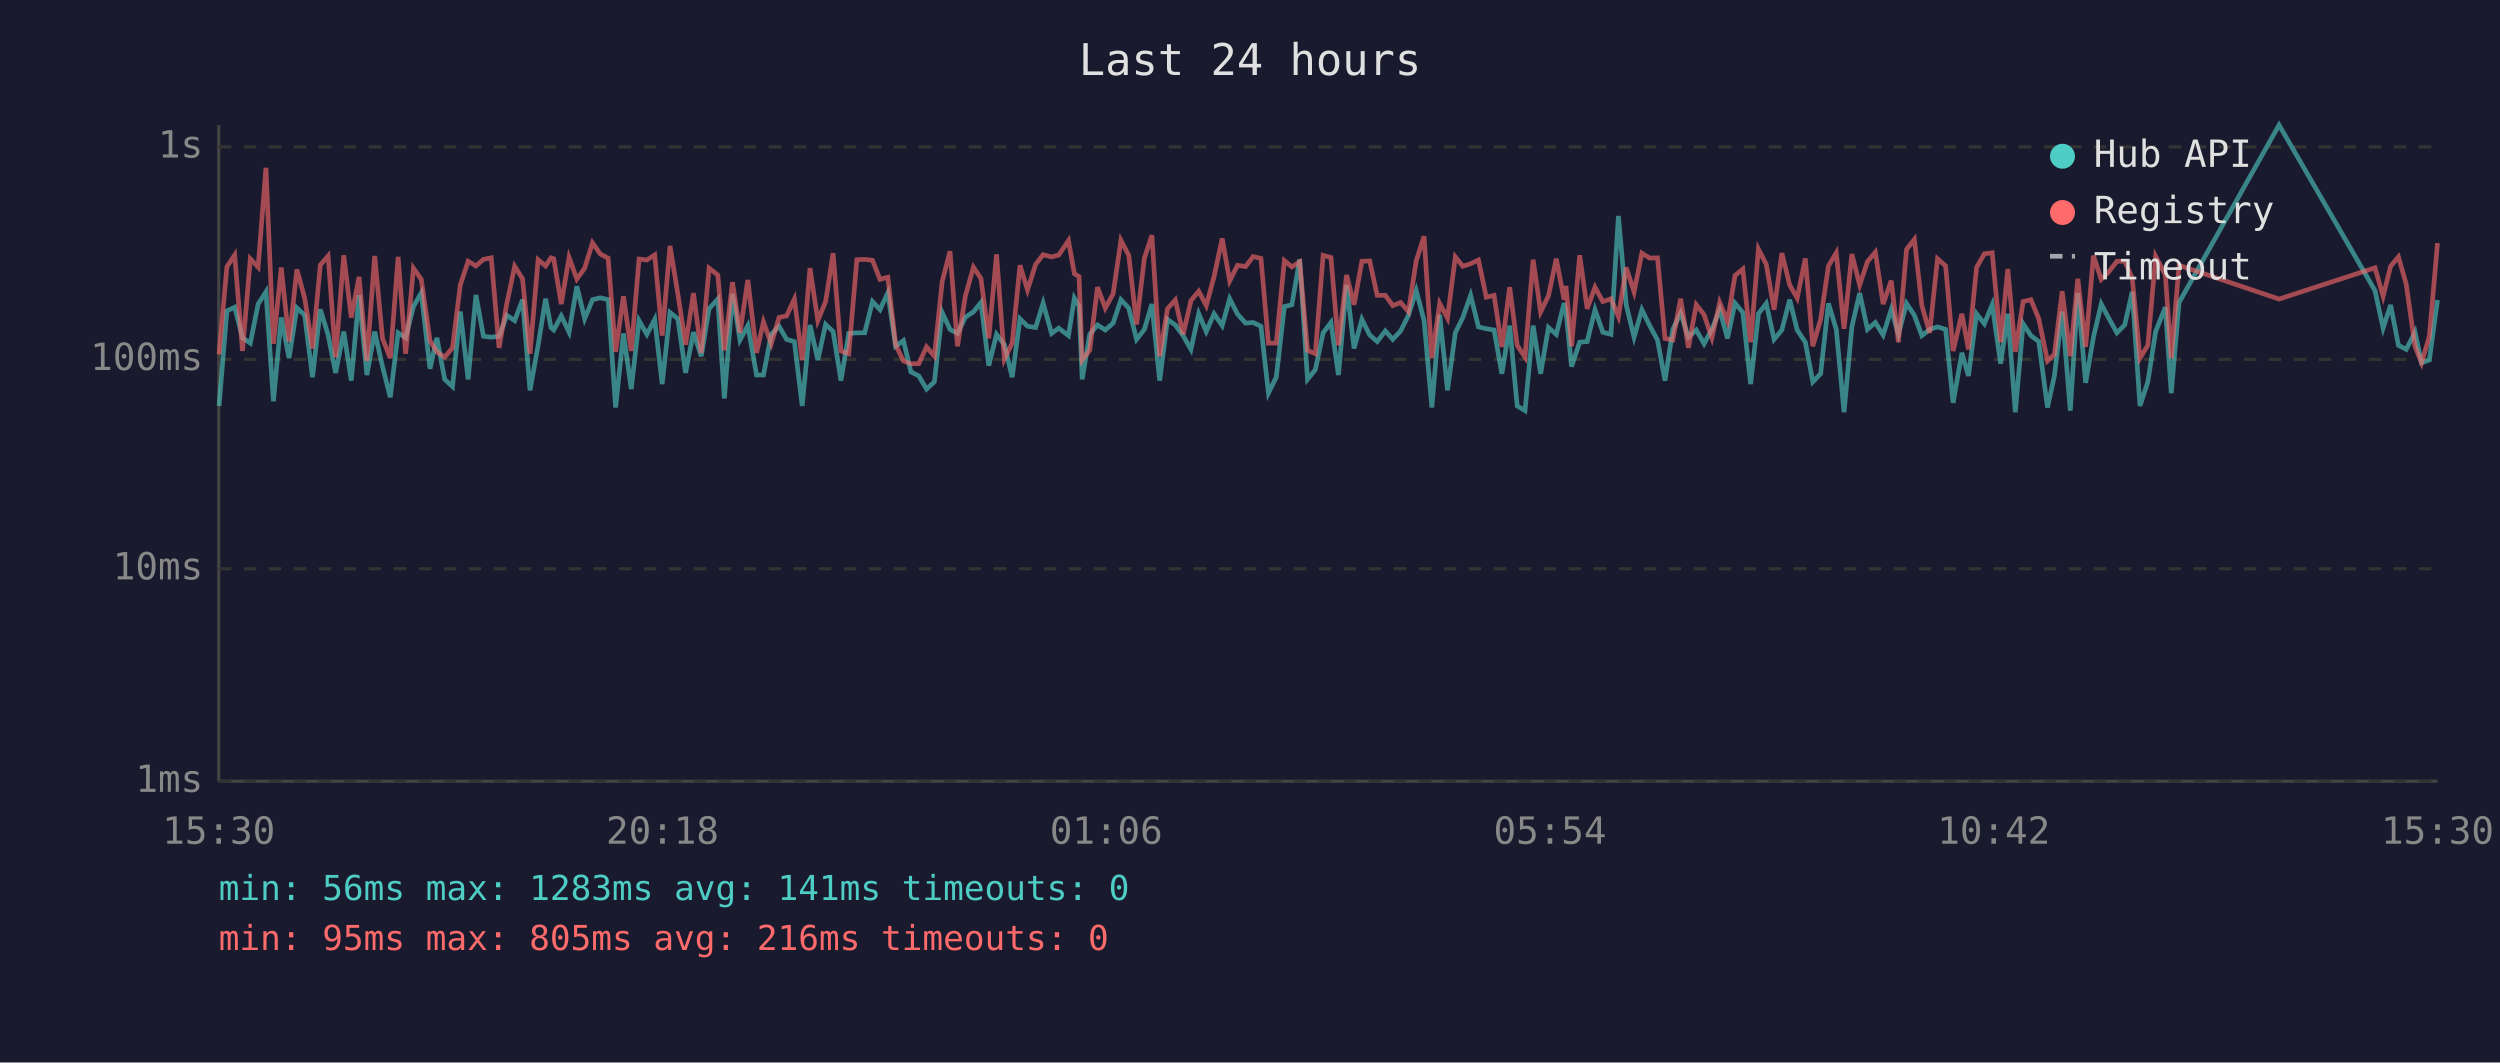
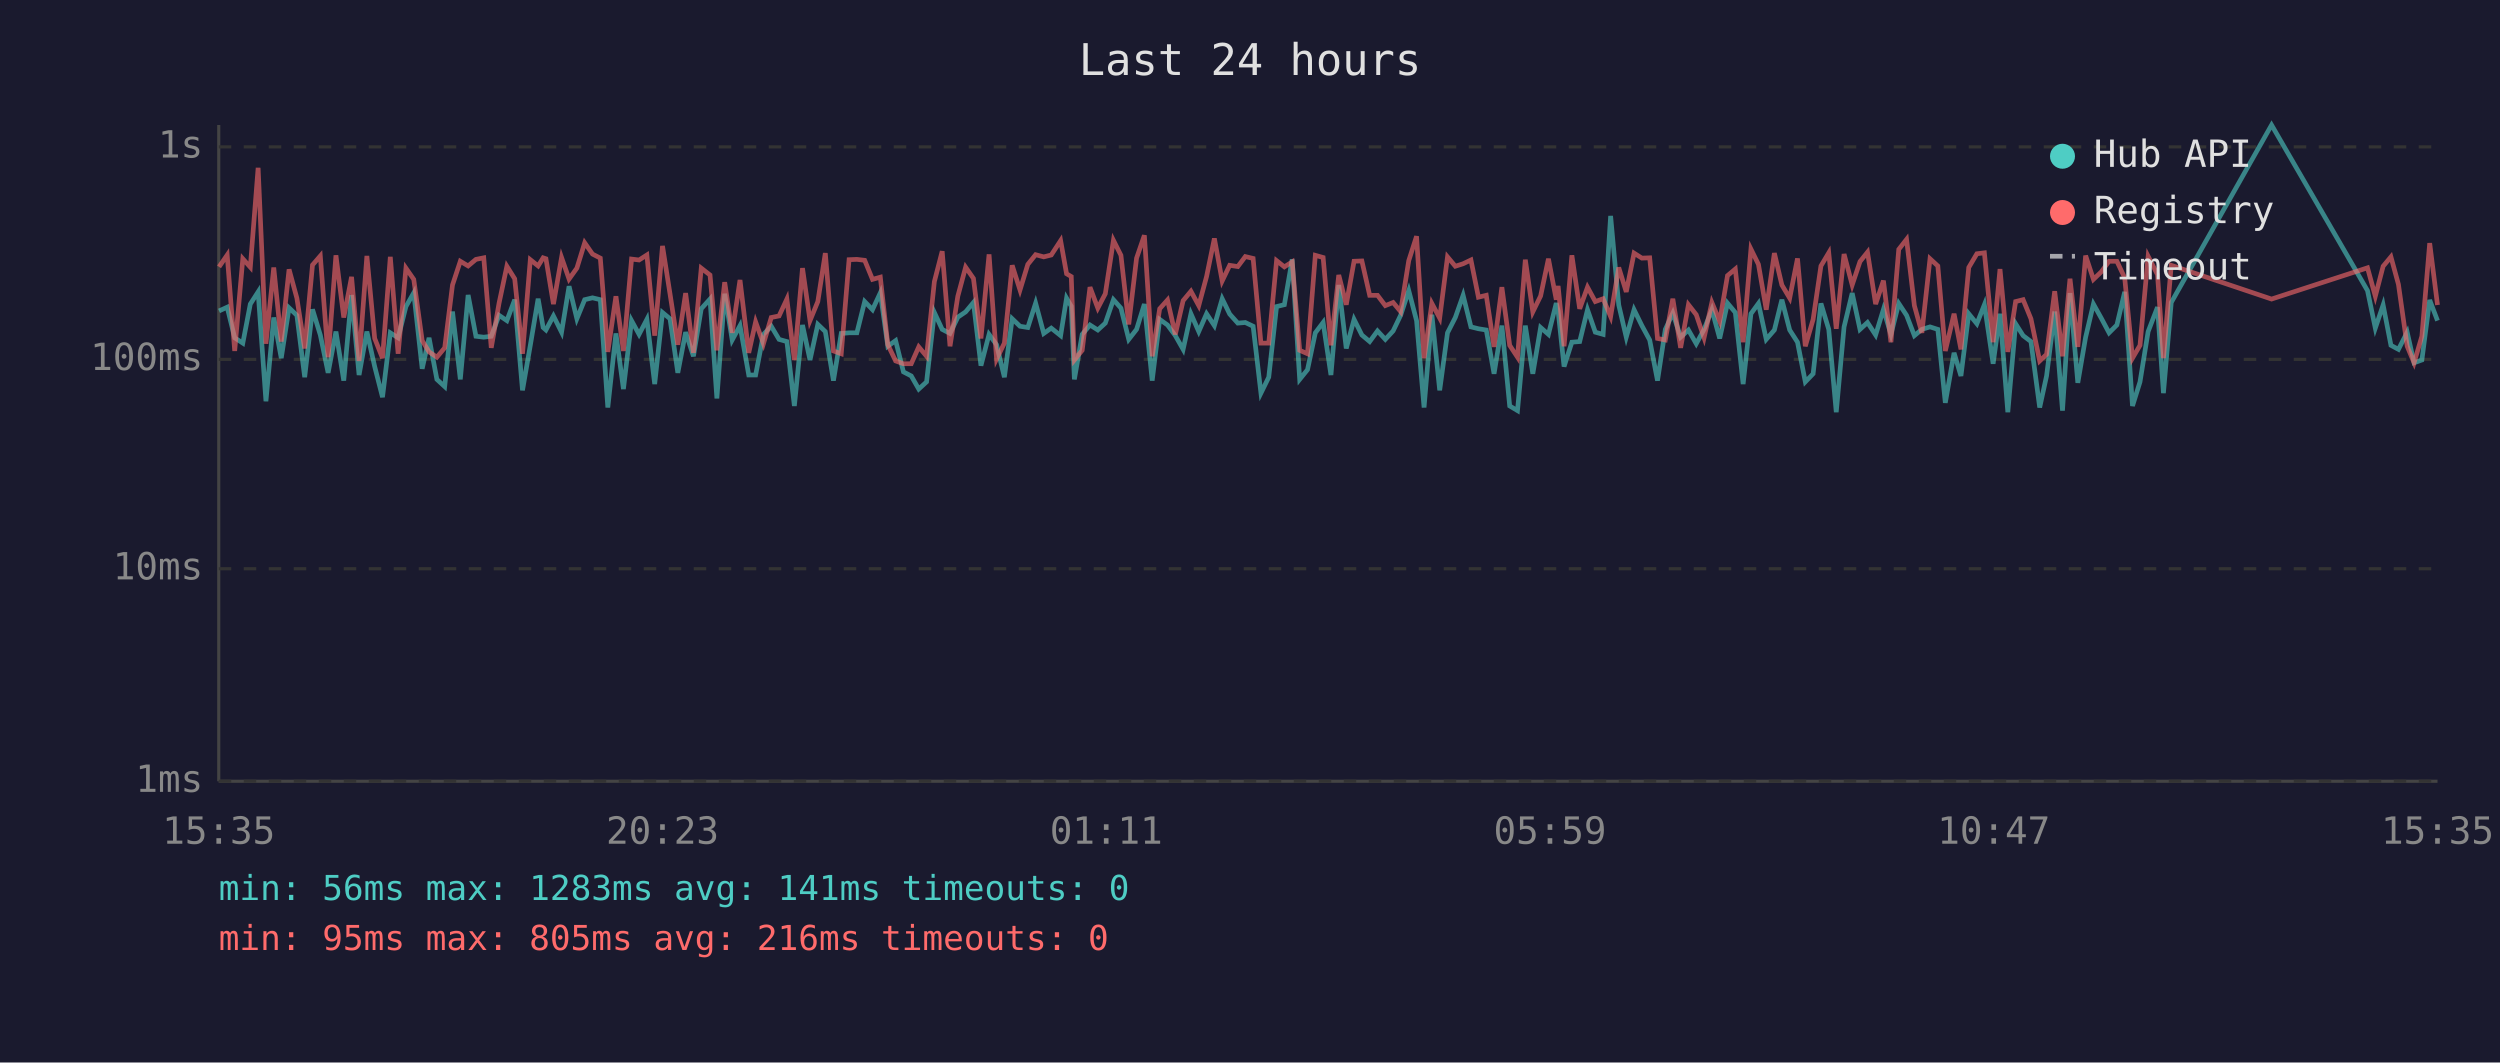
<svg xmlns="http://www.w3.org/2000/svg" viewBox="0 0 800 340" font-family="monospace" font-size="12">
  <rect width="800" height="340" fill="#1a1a2e" />
  <text x="400" y="24" fill="#e0e0e0" font-size="14" text-anchor="middle">Last 24 hours</text>
  <line x1="70" y1="40" x2="70" y2="250" stroke="#444" stroke-width="1" />
  <line x1="70" y1="250" x2="780" y2="250" stroke="#444" stroke-width="1" />
  <line x1="70" y1="250" x2="780" y2="250" stroke="#333" stroke-width="1" stroke-dasharray="4" />
  <text x="65" y="250" fill="#888" text-anchor="end" dominant-baseline="middle">1ms</text>
  <line x1="70" y1="182" x2="780" y2="182" stroke="#333" stroke-width="1" stroke-dasharray="4" />
  <text x="65" y="182" fill="#888" text-anchor="end" dominant-baseline="middle">10ms</text>
  <line x1="70" y1="115" x2="780" y2="115" stroke="#333" stroke-width="1" stroke-dasharray="4" />
  <text x="65" y="115" fill="#888" text-anchor="end" dominant-baseline="middle">100ms</text>
  <line x1="70" y1="47" x2="780" y2="47" stroke="#333" stroke-width="1" stroke-dasharray="4" />
  <text x="65" y="47" fill="#888" text-anchor="end" dominant-baseline="middle">1s</text>
-   <text x="70" y="270" fill="#888" text-anchor="middle">15:30</text>
-   <text x="212" y="270" fill="#888" text-anchor="middle">20:18</text>
-   <text x="354" y="270" fill="#888" text-anchor="middle">01:06</text>
-   <text x="496" y="270" fill="#888" text-anchor="middle">05:54</text>
-   <text x="638" y="270" fill="#888" text-anchor="middle">10:42</text>
-   <text x="780" y="270" fill="#888" text-anchor="middle">15:30</text>
-   <polyline points="70.1,129.9 72.6,99.5 75.1,98.3 77.6,108.1 80.1,109.8 82.6,97.3 85.1,93.4 87.5,128.4 90.0,101.6 92.5,114.6 95.0,98.5 97.5,100.9 100.0,120.7 102.5,99.0 105.0,107.2 107.4,119.3 110.0,106.1 112.4,121.8 114.9,94.4 117.4,120.0 119.9,106.1 122.4,117.3 124.9,127.1 127.4,106.5 129.8,108.1 132.3,98.1 134.8,93.7 137.6,118.0 139.8,108.1 142.3,121.4 144.8,123.7 147.3,99.7 149.8,121.4 152.3,94.4 154.7,107.6 157.2,107.9 159.7,107.6 162.2,100.9 164.7,102.6 167.2,95.9 169.6,124.9 172.2,110.5 174.6,95.6 176.3,104.8 177.2,105.6 179.6,101.1 182.1,106.3 184.6,91.6 187.1,102.0 189.6,95.9 192.1,95.3 194.6,95.9 197.0,130.4 199.5,106.7 202.0,124.5 204.5,102.6 207.0,107.0 209.5,102.2 211.9,122.9 214.4,100.0 216.9,102.0 219.4,119.3 221.9,106.3 224.4,114.0 226.9,98.8 229.7,95.7 231.8,127.5 234.4,94.0 236.8,108.8 239.3,104.2 242.1,120.0 244.3,120.0 246.8,107.0 249.3,104.4 251.7,108.6 254.2,109.3 256.7,129.9 259.2,104.0 261.7,115.2 264.2,103.8 266.6,106.1 269.1,121.8 271.6,106.7 274.2,106.5 276.7,106.5 279.2,96.5 281.6,99.1 284.1,93.7 286.6,110.8 289.1,109.0 291.5,119.0 294.0,120.3 296.5,124.5 299.0,122.2 301.5,100.0 304.0,105.4 306.4,106.7 308.9,101.5 311.5,99.8 313.9,96.8 316.4,117.0 318.9,107.0 321.4,110.3 323.9,120.7 326.4,102.0 328.8,104.4 331.4,104.8 333.8,97.0 336.5,106.7 338.8,105.0 341.9,107.4 343.8,95.4 345.3,98.0 346.3,121.4 348.7,107.0 351.2,104.0 353.7,105.6 356.2,103.4 358.7,95.9 361.2,98.6 363.7,108.6 366.2,105.4 368.6,97.3 371.1,121.8 373.6,102.2 376.1,104.0 378.6,107.4 381.1,111.8 383.6,100.4 386.0,106.1 388.5,100.4 391.1,104.2 393.5,95.6 396.0,100.5 398.6,103.4 401.0,103.2 403.5,104.4 405.9,125.8 408.4,120.7 411.0,98.1 413.4,97.5 415.9,83.0 418.4,121.4 420.9,118.3 423.4,106.5 425.9,103.2 428.3,120.0 430.9,91.2 433.3,111.5 435.8,102.2 438.3,107.2 440.7,109.3 443.3,105.9 445.7,108.6 448.2,105.9 450.7,100.9 453.2,93.0 455.7,102.6 458.2,130.4 460.7,100.7 463.2,124.9 465.7,106.5 468.1,101.6 470.6,94.5 473.1,104.6 475.6,105.2 478.1,105.6 480.6,119.6 483.1,104.2 485.5,129.9 488.0,131.4 490.6,104.2 493.0,119.6 495.5,104.8 498.0,107.0 500.5,97.0 501.1,99.5 502.9,117.3 505.5,109.5 507.9,109.3 510.4,99.1 512.9,106.3 515.5,107.0 517.9,69.1 520.4,97.6 522.9,107.9 525.4,99.1 527.9,104.2 530.4,108.8 532.8,121.8 535.3,105.4 537.8,100.2 540.3,107.9 542.8,105.6 545.3,110.0 547.8,105.4 550.3,99.1 552.8,108.3 555.2,97.0 557.7,100.0 560.2,122.9 562.7,100.4 565.2,97.1 567.7,108.6 570.2,105.6 572.7,95.9 575.1,105.6 577.7,109.5 580.1,122.2 582.6,119.6 585.1,97.1 587.6,105.4 590.1,131.9 592.6,104.6 595.1,93.8 597.6,105.4 600.1,103.2 602.6,107.2 605.2,99.0 607.5,107.0 610.1,97.1 612.6,100.9 615.0,107.4 617.5,105.4 620.0,104.6 622.6,105.4 625.0,128.9 627.8,112.9 629.9,120.3 632.5,100.4 635.0,103.6 637.5,97.5 640.2,116.4 642.5,100.4 644.9,131.9 647.4,103.6 649.9,107.4 652.4,109.3 655.2,130.4 657.4,120.3 659.9,99.7 662.5,131.4 664.9,93.8 667.4,122.5 669.9,107.9 672.4,97.3 674.8,101.8 677.4,106.5 679.9,104.0 682.3,93.4 684.8,129.9 687.3,122.2 689.8,106.1 692.9,98.3 694.8,125.8 697.3,96.8 729.3,40.0 760.0,93.0 762.6,105.0 765.0,97.6 767.5,110.5 770.0,111.8 772.8,106.3 774.9,116.1 777.4,115.2 780.0,96.0" fill="none" stroke="#4ecdc4" stroke-width="1.5" opacity="0.6" />
-   <polyline points="70.1,113.4 72.6,85.4 75.1,81.6 77.6,112.3 80.1,82.8 82.6,85.5 85.1,53.7 87.5,110.0 90.0,85.6 92.5,109.3 95.0,86.2 97.5,95.4 100.0,111.5 102.5,84.8 105.0,81.9 107.4,114.3 110.0,81.7 112.4,101.6 114.9,88.6 117.4,115.5 119.9,81.9 122.4,108.3 124.9,114.6 127.4,82.2 129.8,113.2 132.3,85.8 134.8,89.4 137.6,109.0 139.8,112.6 142.3,114.3 144.8,111.3 147.3,91.2 149.8,83.6 152.3,85.1 154.7,83.0 157.2,82.5 159.7,111.3 162.2,97.0 164.7,85.2 167.2,89.2 169.6,113.2 172.2,83.1 174.6,85.1 176.3,82.5 177.2,82.8 179.6,97.3 182.1,82.4 184.6,89.3 187.1,85.8 189.6,77.7 192.1,81.3 194.6,82.6 197.0,112.6 199.5,94.8 202.0,112.3 204.5,82.9 207.0,83.2 209.5,81.6 211.9,107.4 214.4,78.7 216.9,94.0 219.4,110.3 221.9,93.8 224.4,112.9 226.9,85.8 229.7,88.0 231.8,112.1 234.4,90.3 236.8,106.5 239.3,89.6 242.1,112.9 244.3,103.0 246.8,110.0 249.3,101.6 251.7,101.1 254.2,95.7 256.7,115.2 259.2,85.8 261.7,102.6 264.2,96.5 266.6,81.0 269.1,112.3 271.6,113.2 274.2,83.1 276.7,83.0 279.2,83.3 281.6,89.4 284.1,88.7 286.6,110.3 289.1,115.5 291.5,116.4 294.0,116.4 296.5,111.0 299.0,114.0 301.5,90.1 304.0,80.4 306.4,110.8 308.9,94.8 311.5,85.5 313.9,89.1 316.4,108.3 318.9,81.4 321.4,114.9 323.9,109.8 326.4,84.9 328.8,92.8 331.4,84.6 333.8,81.5 336.5,82.2 338.8,81.6 341.9,77.0 343.8,87.6 345.3,88.5 346.3,115.2 348.7,112.1 351.2,91.9 353.7,98.6 356.2,94.0 358.7,76.9 361.2,81.7 363.7,103.8 366.2,82.6 368.6,75.3 371.1,114.0 373.6,98.8 376.1,96.0 378.6,107.0 381.1,96.2 383.6,93.2 386.0,97.8 388.5,88.5 391.1,76.3 393.5,89.9 396.0,84.9 398.6,85.3 401.0,82.1 403.5,82.7 405.9,109.8 408.4,109.8 411.0,83.4 413.4,85.4 415.9,83.8 418.4,112.1 420.9,113.2 423.4,81.7 425.9,82.4 428.3,110.5 430.9,88.0 433.3,97.5 435.8,83.6 438.3,83.5 440.7,94.5 443.3,94.5 445.7,97.8 448.2,96.8 450.7,99.7 453.2,83.4 455.7,75.6 458.2,114.6 460.7,97.1 463.2,101.8 465.7,82.2 468.1,85.2 470.6,84.4 473.1,83.2 475.6,95.1 478.1,94.5 480.6,111.0 483.1,91.9 485.5,110.5 488.0,114.3 490.6,83.1 493.0,99.8 495.5,94.7 498.0,82.8 500.5,95.9 501.1,91.5 502.9,110.8 505.5,81.7 507.9,98.8 510.4,91.9 512.9,96.5 515.5,95.6 517.9,101.3 520.4,85.6 522.9,93.4 525.4,81.0 527.9,82.6 530.4,82.5 532.8,108.3 535.3,108.8 537.8,95.6 540.3,111.3 542.8,97.5 545.3,100.7 547.8,108.1 550.3,96.8 552.8,102.8 555.2,88.2 557.7,86.1 560.2,109.5 562.7,79.7 565.2,84.6 567.7,99.1 570.2,81.0 572.7,91.2 575.1,95.4 577.7,82.7 580.1,110.8 582.6,102.2 585.1,85.1 587.6,80.9 590.1,105.2 592.6,81.3 595.1,91.2 597.6,83.7 600.1,80.7 602.6,97.3 605.2,89.8 607.5,109.5 610.1,79.8 612.6,76.6 615.0,97.8 617.5,106.5 620.0,82.8 622.6,85.1 625.0,112.3 627.8,100.4 629.9,111.8 632.5,85.6 635.0,81.2 637.5,80.9 640.2,109.5 642.5,86.1 644.9,112.6 647.4,96.5 649.9,95.9 652.4,102.0 655.2,115.5 657.4,113.4 659.9,93.2 662.5,114.0 664.9,89.2 667.4,111.0 669.9,81.8 672.4,89.4 674.8,87.0 677.4,83.6 679.9,83.6 682.3,88.9 684.8,114.6 687.3,110.5 689.8,82.0 692.9,87.9 694.8,114.6 697.3,84.9 729.3,95.7 760.0,85.7 762.6,94.8 765.0,85.2 767.5,82.2 770.0,91.0 772.8,110.8 774.9,116.1 777.4,107.6 780.0,77.8" fill="none" stroke="#ff6b6b" stroke-width="1.5" opacity="0.6" />
+   <text x="70" y="270" fill="#888" text-anchor="middle">15:35</text>
+   <text x="212" y="270" fill="#888" text-anchor="middle">20:23</text>
+   <text x="354" y="270" fill="#888" text-anchor="middle">01:11</text>
+   <text x="496" y="270" fill="#888" text-anchor="middle">05:59</text>
+   <text x="638" y="270" fill="#888" text-anchor="middle">10:47</text>
+   <text x="780" y="270" fill="#888" text-anchor="middle">15:35</text>
+   <polyline points="70.1,99.5 72.7,98.3 75.1,108.1 77.7,109.8 80.1,97.3 82.6,93.4 85.1,128.4 87.6,101.6 90.0,114.6 92.5,98.5 95.0,100.9 97.5,120.7 100.0,99.0 102.5,107.2 105.0,119.3 107.5,106.1 110.0,121.8 112.5,94.4 114.9,120.0 117.4,106.1 119.9,117.3 122.4,127.1 124.9,106.5 127.4,108.1 129.9,98.1 132.4,93.7 135.1,118.0 137.3,108.1 139.8,121.4 142.3,123.7 144.8,99.7 147.3,121.4 149.8,94.4 152.3,107.6 154.8,107.9 157.2,107.6 159.7,100.9 162.2,102.6 164.7,95.9 167.2,124.9 169.7,110.5 172.2,95.6 173.8,104.8 174.7,105.6 177.1,101.1 179.7,106.3 182.1,91.6 184.6,102.0 187.1,95.9 189.6,95.3 192.1,95.9 194.5,130.4 197.1,106.7 199.5,124.5 202.1,102.6 204.5,107.0 207.0,102.2 209.5,122.9 212.0,100.0 214.4,102.0 216.9,119.3 219.4,106.3 221.9,114.0 224.4,98.8 227.2,95.7 229.4,127.5 231.9,94.0 234.3,108.8 236.8,104.2 239.6,120.0 241.8,120.0 244.3,107.0 246.8,104.4 249.3,108.6 251.8,109.3 254.2,129.9 256.8,104.0 259.2,115.2 261.7,103.8 264.1,106.1 266.7,121.8 269.2,106.7 271.7,106.5 274.2,106.5 276.7,96.5 279.2,99.1 281.7,93.7 284.1,110.8 286.6,109.0 289.1,119.0 291.6,120.3 294.0,124.5 296.5,122.2 299.0,100.0 301.5,105.4 304.0,106.7 306.5,101.5 309.0,99.8 311.5,96.8 313.9,117.0 316.5,107.0 318.9,110.3 321.4,120.7 323.9,102.0 326.4,104.4 328.9,104.8 331.4,97.0 334.0,106.7 336.4,105.0 339.4,107.4 341.3,95.4 342.8,98.0 343.8,121.4 346.3,107.0 348.8,104.0 351.3,105.6 353.7,103.4 356.3,95.9 358.7,98.6 361.2,108.6 363.7,105.4 366.2,97.3 368.7,121.8 371.1,102.2 373.6,104.0 376.1,107.4 378.6,111.8 381.1,100.4 383.6,106.1 386.1,100.4 388.6,104.2 391.1,95.6 393.5,100.5 396.1,103.4 398.5,103.2 401.0,104.4 403.5,125.8 406.0,120.7 408.5,98.1 411.0,97.5 413.5,83.0 415.9,121.4 418.4,118.3 420.9,106.5 423.4,103.2 425.9,120.0 428.4,91.2 430.8,111.5 433.3,102.2 435.8,107.2 438.3,109.3 440.8,105.9 443.3,108.6 445.8,105.9 448.2,100.9 450.8,93.0 453.3,102.6 455.7,130.4 458.2,100.7 460.7,124.9 463.2,106.5 465.7,101.6 468.2,94.5 470.7,104.6 473.1,105.2 475.6,105.6 478.1,119.6 480.6,104.2 483.1,129.9 485.6,131.4 488.1,104.2 490.5,119.6 493.0,104.8 495.5,107.0 498.0,97.0 498.6,99.5 500.5,117.3 503.0,109.5 505.5,109.3 508.0,99.1 510.5,106.3 513.0,107.0 515.4,69.1 518.0,97.6 520.4,107.9 522.9,99.1 525.4,104.2 527.9,108.8 530.4,121.8 532.9,105.4 535.3,100.2 537.8,107.9 540.3,105.6 542.8,110.0 545.3,105.4 547.8,99.1 550.3,108.3 552.8,97.0 555.3,100.0 557.8,122.9 560.3,100.4 562.7,97.1 565.2,108.6 567.8,105.6 570.2,95.9 572.7,105.6 575.2,109.5 577.7,122.2 580.2,119.6 582.7,97.1 585.2,105.4 587.6,131.9 590.1,104.6 592.7,93.8 595.2,105.4 597.6,103.2 600.2,107.2 602.7,99.0 605.1,107.0 607.6,97.1 610.1,100.9 612.6,107.4 615.0,105.4 617.6,104.6 620.1,105.4 622.5,128.9 625.3,112.9 627.5,120.3 630.0,100.4 632.6,103.6 635.0,97.5 637.8,116.4 640.0,100.4 642.5,131.9 645.0,103.6 647.4,107.4 649.9,109.3 652.7,130.4 654.9,120.3 657.5,99.7 660.0,131.4 662.4,93.8 664.9,122.5 667.4,107.9 669.9,97.3 672.4,101.8 674.9,106.5 677.4,104.0 679.9,93.4 682.4,129.9 684.8,122.2 687.4,106.1 690.4,98.3 692.3,125.8 694.8,96.8 726.9,40.0 757.6,93.0 760.1,105.0 762.6,97.6 765.1,110.5 767.5,111.8 770.3,106.3 772.5,116.1 775.0,115.2 777.5,96.0 780.0,102.6" fill="none" stroke="#4ecdc4" stroke-width="1.5" opacity="0.6" />
+   <polyline points="70.1,85.4 72.7,81.6 75.1,112.3 77.7,82.8 80.1,85.5 82.6,53.7 85.1,110.0 87.6,85.6 90.0,109.3 92.5,86.2 95.0,95.4 97.5,111.5 100.0,84.8 102.5,81.9 105.0,114.3 107.5,81.7 110.0,101.6 112.5,88.6 114.9,115.5 117.4,81.9 119.9,108.3 122.4,114.6 124.9,82.2 127.4,113.2 129.9,85.8 132.4,89.4 135.1,109.0 137.3,112.6 139.8,114.3 142.3,111.3 144.8,91.2 147.3,83.6 149.8,85.1 152.3,83.0 154.8,82.5 157.2,111.3 159.7,97.0 162.2,85.2 164.7,89.2 167.2,113.2 169.7,83.1 172.2,85.1 173.8,82.5 174.7,82.8 177.1,97.3 179.7,82.4 182.1,89.3 184.6,85.8 187.1,77.7 189.6,81.3 192.1,82.6 194.5,112.6 197.1,94.8 199.5,112.3 202.1,82.9 204.5,83.2 207.0,81.6 209.5,107.4 212.0,78.7 214.4,94.0 216.9,110.3 219.4,93.8 221.9,112.9 224.4,85.8 227.2,88.0 229.4,112.1 231.9,90.3 234.3,106.5 236.8,89.6 239.6,112.9 241.8,103.0 244.3,110.0 246.8,101.6 249.3,101.1 251.8,95.7 254.2,115.2 256.8,85.8 259.2,102.6 261.7,96.5 264.1,81.0 266.7,112.3 269.2,113.2 271.7,83.1 274.2,83.0 276.7,83.3 279.2,89.4 281.7,88.7 284.1,110.3 286.6,115.5 289.1,116.4 291.6,116.4 294.0,111.0 296.5,114.0 299.0,90.1 301.5,80.4 304.0,110.8 306.5,94.8 309.0,85.5 311.5,89.1 313.9,108.3 316.5,81.4 318.9,114.9 321.4,109.8 323.9,84.9 326.4,92.8 328.9,84.6 331.4,81.5 334.0,82.2 336.4,81.6 339.4,77.0 341.3,87.6 342.8,88.5 343.8,115.2 346.3,112.1 348.8,91.9 351.3,98.6 353.7,94.0 356.3,76.9 358.7,81.7 361.2,103.8 363.7,82.6 366.2,75.3 368.7,114.0 371.1,98.8 373.6,96.0 376.1,107.0 378.6,96.2 381.1,93.2 383.6,97.8 386.1,88.5 388.6,76.3 391.1,89.9 393.5,84.9 396.1,85.3 398.5,82.1 401.0,82.7 403.5,109.8 406.0,109.8 408.5,83.4 411.0,85.4 413.5,83.8 415.9,112.1 418.4,113.2 420.9,81.7 423.4,82.4 425.9,110.5 428.4,88.0 430.8,97.5 433.3,83.6 435.8,83.5 438.3,94.5 440.8,94.5 443.3,97.8 445.8,96.8 448.2,99.7 450.8,83.4 453.3,75.6 455.7,114.6 458.2,97.1 460.7,101.8 463.2,82.2 465.7,85.2 468.2,84.4 470.7,83.2 473.1,95.1 475.6,94.5 478.1,111.0 480.6,91.9 483.1,110.5 485.6,114.3 488.1,83.1 490.5,99.8 493.0,94.7 495.5,82.8 498.0,95.9 498.6,91.5 500.5,110.8 503.0,81.7 505.5,98.8 508.0,91.9 510.5,96.5 513.0,95.6 515.4,101.3 518.0,85.6 520.4,93.4 522.9,81.0 525.4,82.6 527.9,82.5 530.4,108.3 532.9,108.8 535.3,95.6 537.8,111.3 540.3,97.5 542.8,100.7 545.3,108.1 547.8,96.8 550.3,102.8 552.8,88.2 555.3,86.1 557.8,109.5 560.3,79.7 562.7,84.6 565.2,99.1 567.8,81.0 570.2,91.2 572.7,95.4 575.2,82.7 577.7,110.8 580.2,102.2 582.7,85.1 585.2,80.9 587.6,105.2 590.1,81.3 592.7,91.2 595.2,83.7 597.6,80.7 600.2,97.3 602.7,89.8 605.1,109.5 607.6,79.8 610.1,76.6 612.6,97.8 615.0,106.5 617.6,82.8 620.1,85.1 622.5,112.3 625.3,100.4 627.5,111.8 630.0,85.6 632.6,81.2 635.0,80.9 637.8,109.5 640.0,86.1 642.5,112.6 645.0,96.5 647.4,95.9 649.9,102.0 652.7,115.5 654.9,113.4 657.5,93.2 660.0,114.0 662.4,89.2 664.9,111.0 667.4,81.8 669.9,89.4 672.4,87.0 674.9,83.6 677.4,83.6 679.9,88.9 682.4,114.6 684.8,110.5 687.4,82.0 690.4,87.9 692.3,114.6 694.8,84.9 726.9,95.7 757.6,85.7 760.1,94.8 762.6,85.2 765.1,82.2 767.5,91.0 770.3,110.8 772.5,116.1 775.0,107.6 777.5,77.8 780.0,97.6" fill="none" stroke="#ff6b6b" stroke-width="1.5" opacity="0.6" />
  <circle cx="660" cy="50" r="4" fill="#4ecdc4" />
  <text x="670" y="50" fill="#e0e0e0" dominant-baseline="middle">Hub API</text>
  <circle cx="660" cy="68" r="4" fill="#ff6b6b" />
  <text x="670" y="68" fill="#e0e0e0" dominant-baseline="middle">Registry</text>
  <line x1="656" y1="82" x2="664" y2="82" stroke="#e0e0e0" stroke-width="1.5" stroke-dasharray="4,3" opacity="0.7" />
  <text x="670" y="86" fill="#e0e0e0" dominant-baseline="middle">Timeout</text>
  <text x="70" y="288" fill="#4ecdc4" font-size="11">min: 56ms  max: 1283ms  avg: 141ms  timeouts: 0</text>
  <text x="70" y="304" fill="#ff6b6b" font-size="11">min: 95ms  max: 805ms  avg: 216ms  timeouts: 0</text>
</svg>
